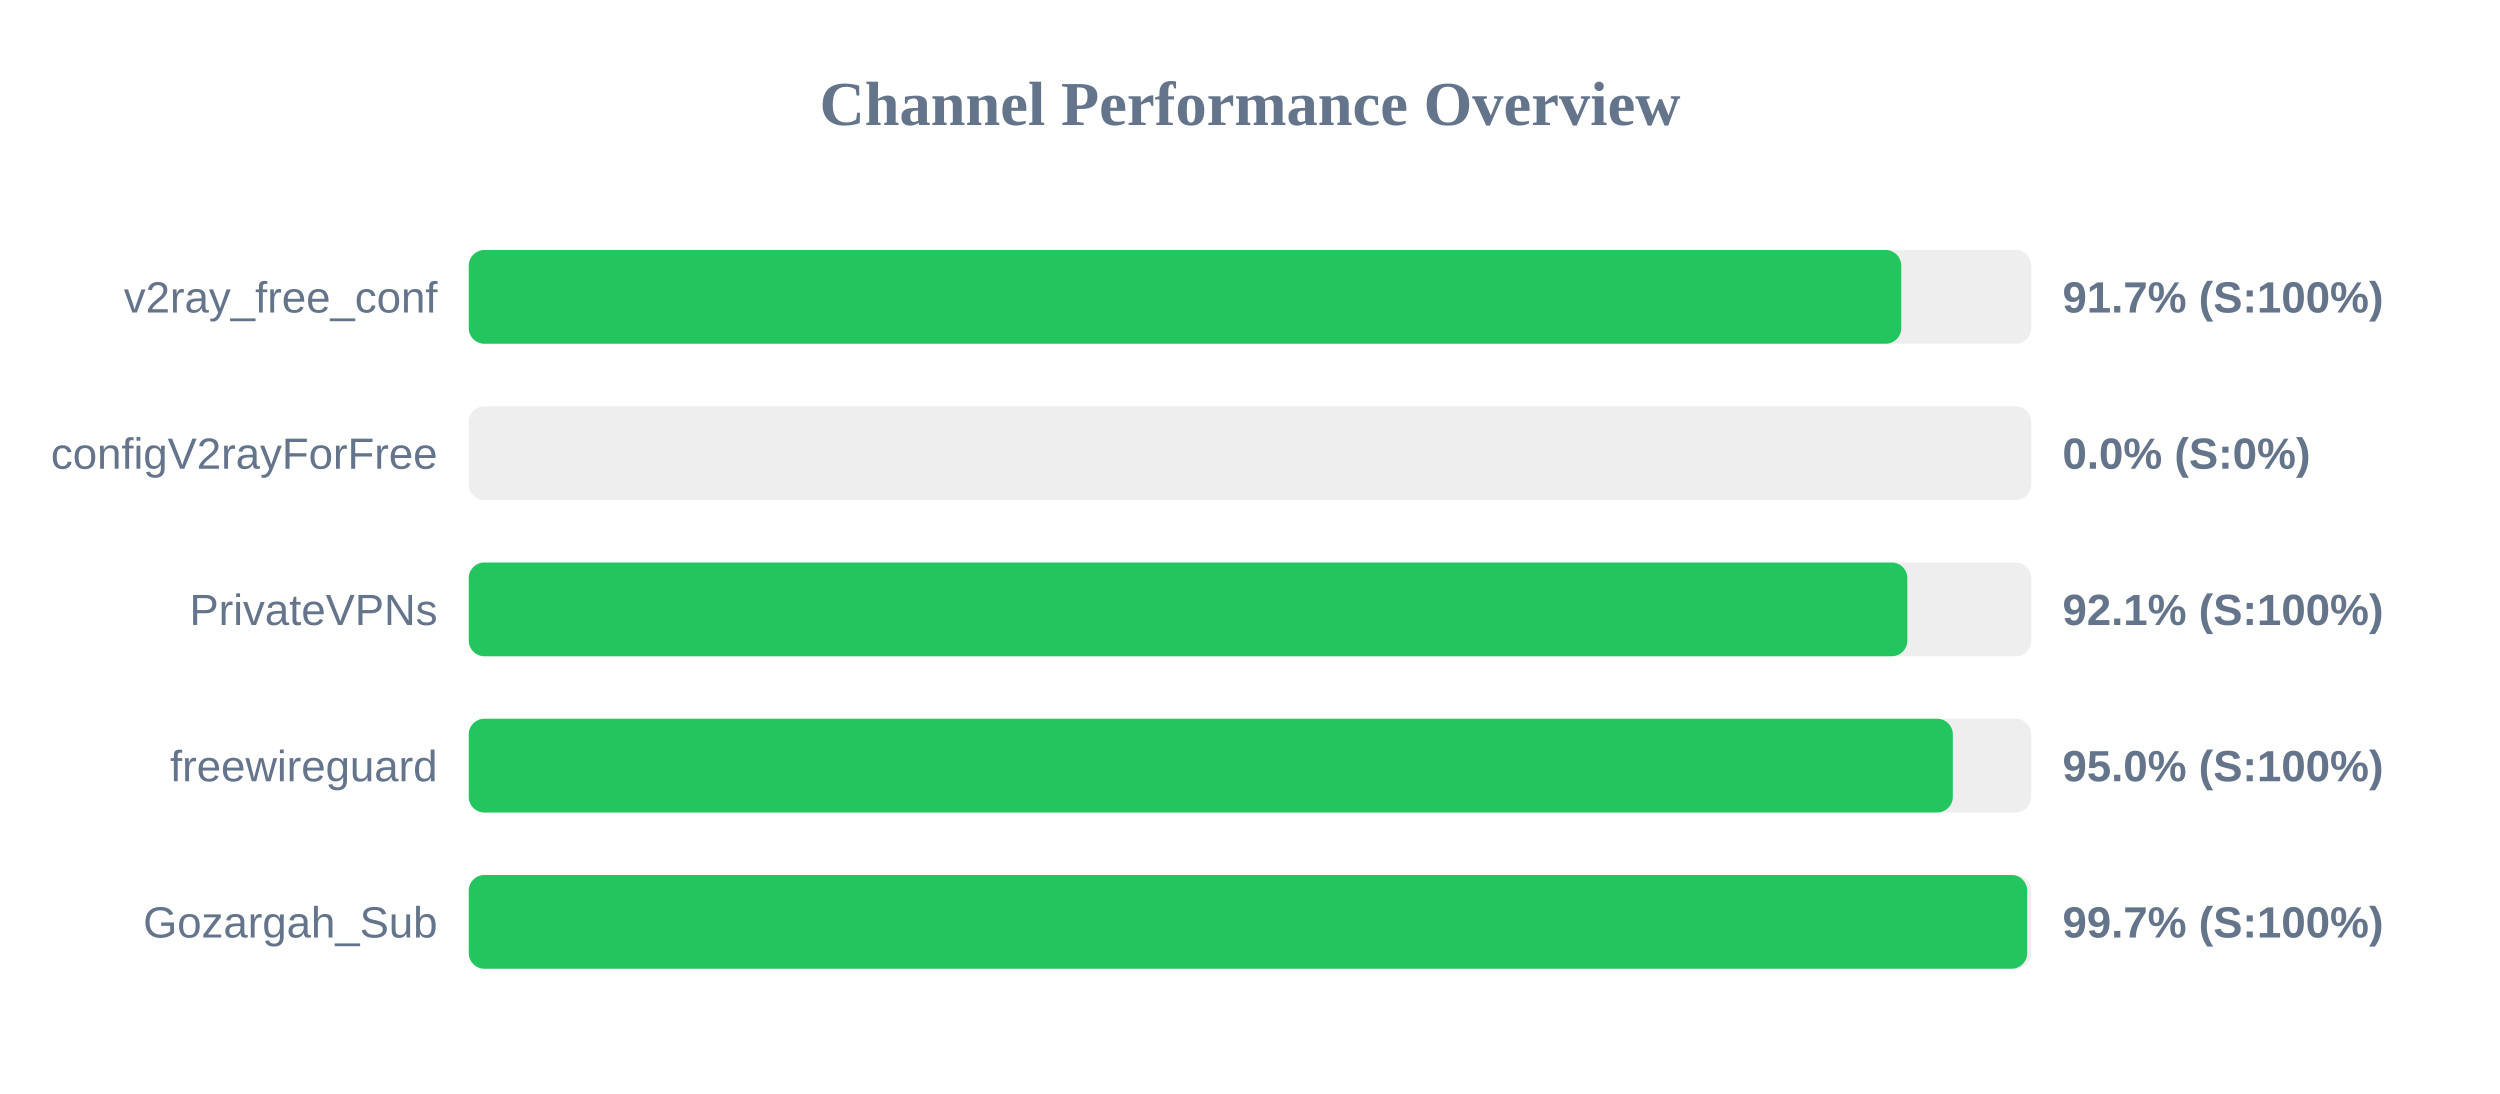
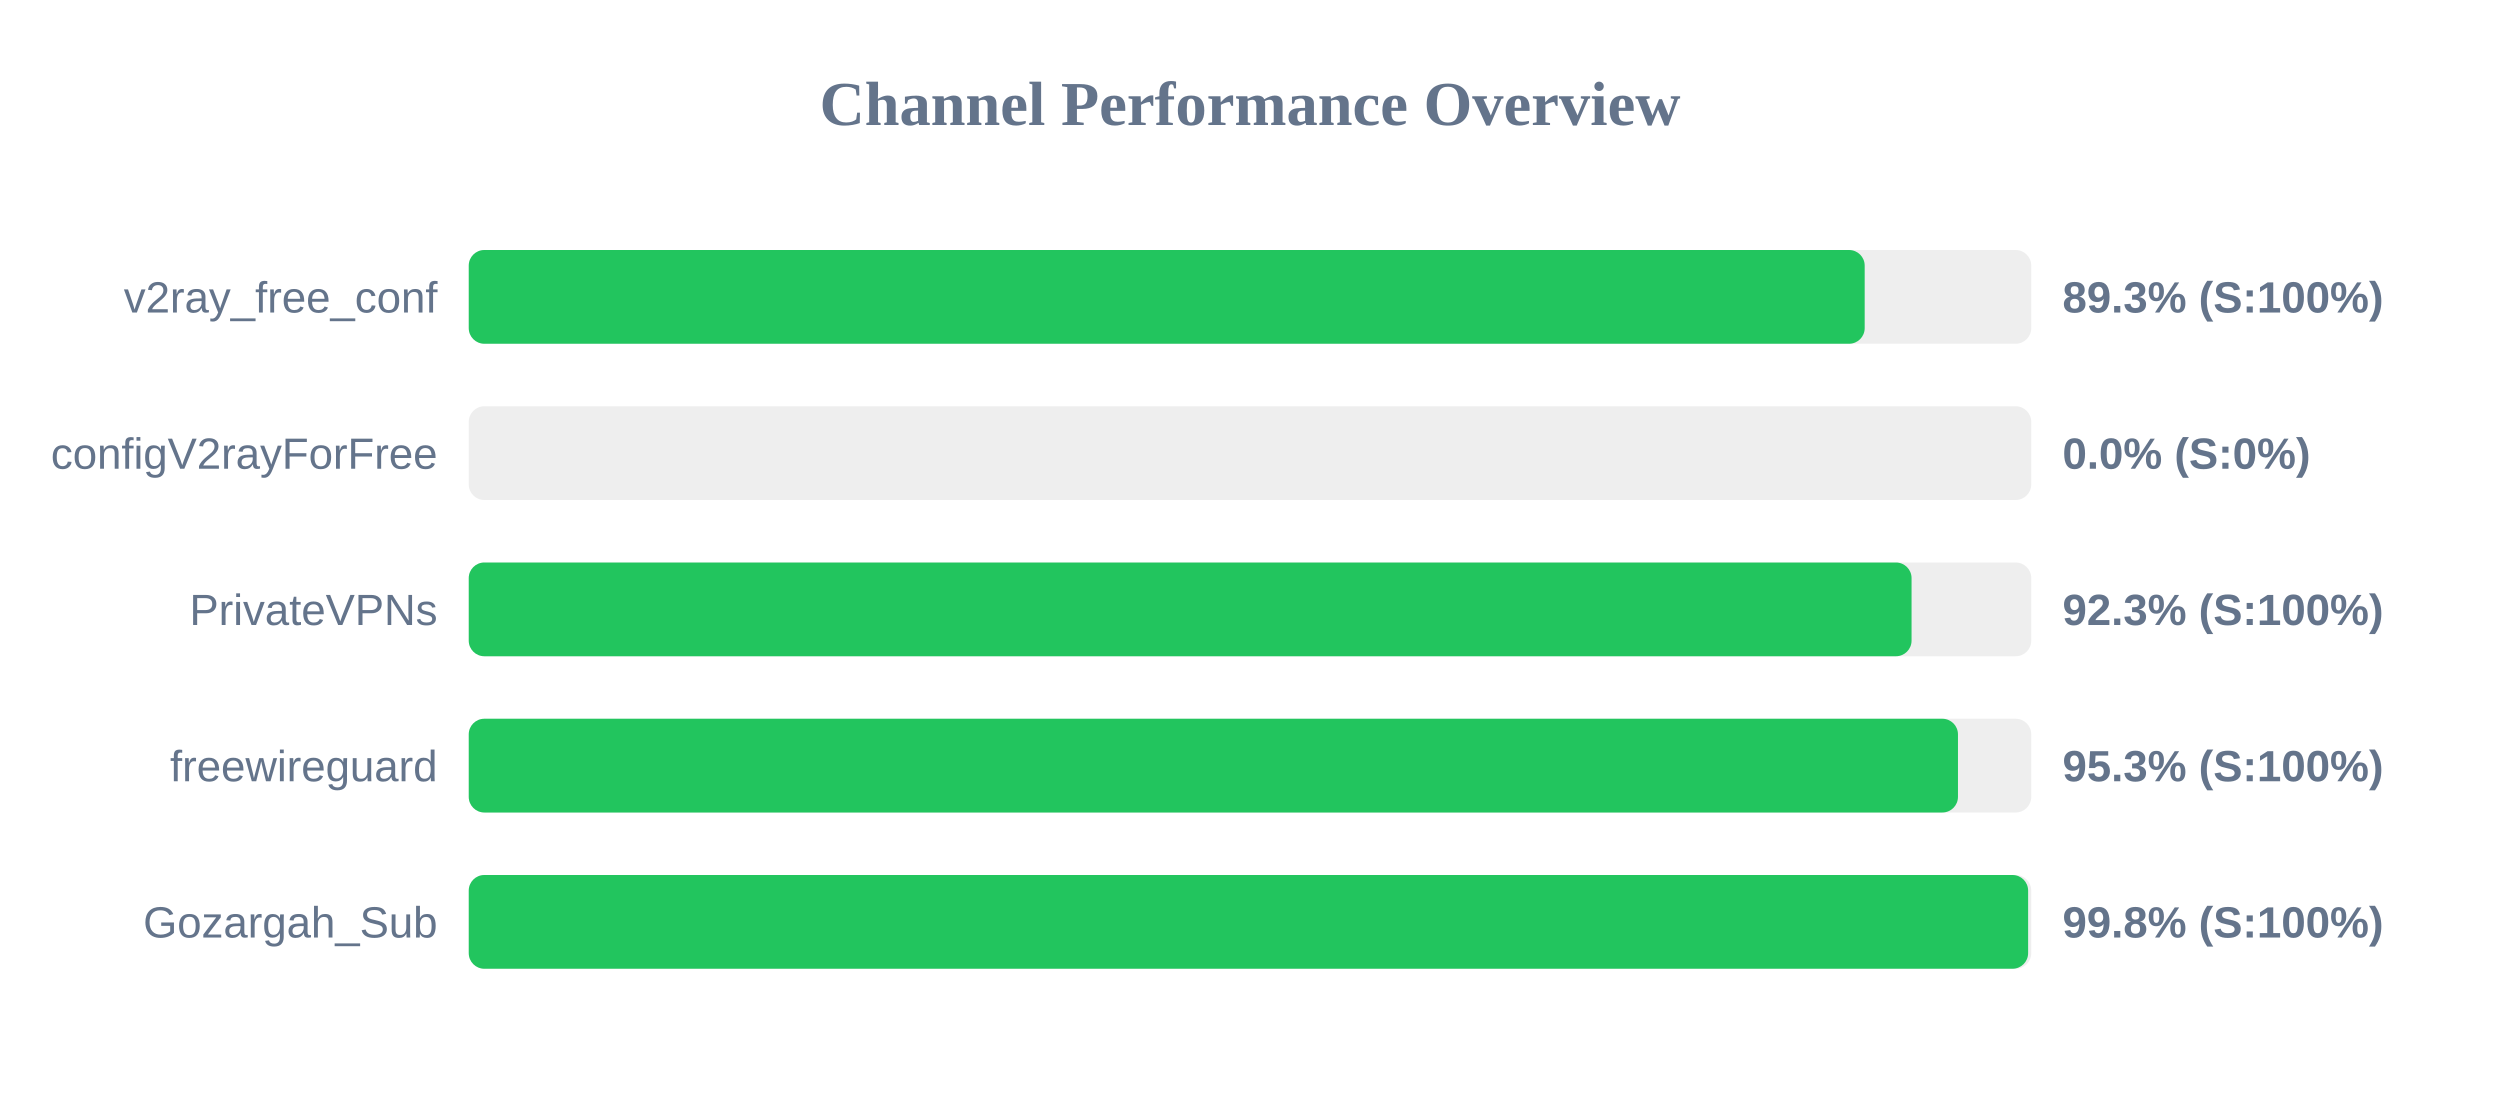
<svg xmlns="http://www.w3.org/2000/svg" width="800" height="350" version="1.1">
  <style>
        .row { font: 14px Arial; fill: #64748b; }
        .score { font: bold 14px Arial; fill: #64748b; }
    </style>
  <text x="400" y="40" text-anchor="middle" font-size="20px" font-weight="bold" fill="#64748b">Channel Performance Overview</text>
  <rect x="150" y="80" width="500" height="30" fill="#eee" rx="5" />
-   <rect x="150" y="80" width="458.4" height="30" fill="#22c55e" rx="5" />
+   <rect x="150" y="80" width="446.7" height="30" fill="#22c55e" rx="5" />
  <text x="140" y="100" text-anchor="end" class="row">v2ray_free_conf</text>
-   <text x="660" y="100" text-anchor="start" class="score">91.7% (S:100%)</text>
+   <text x="660" y="100" text-anchor="start" class="score">89.3% (S:100%)</text>
  <rect x="150" y="130" width="500" height="30" fill="#eee" rx="5" />
  <rect x="150" y="130" width="0.0" height="30" fill="#ef4444" rx="5" />
  <text x="140" y="150" text-anchor="end" class="row">configV2rayForFree</text>
  <text x="660" y="150" text-anchor="start" class="score">0.0% (S:0%)</text>
  <rect x="150" y="180" width="500" height="30" fill="#eee" rx="5" />
-   <rect x="150" y="180" width="460.35" height="30" fill="#22c55e" rx="5" />
+   <rect x="150" y="180" width="461.7" height="30" fill="#22c55e" rx="5" />
  <text x="140" y="200" text-anchor="end" class="row">PrivateVPNs</text>
-   <text x="660" y="200" text-anchor="start" class="score">92.1% (S:100%)</text>
+   <text x="660" y="200" text-anchor="start" class="score">92.3% (S:100%)</text>
  <rect x="150" y="230" width="500" height="30" fill="#eee" rx="5" />
-   <rect x="150" y="230" width="474.9" height="30" fill="#22c55e" rx="5" />
+   <rect x="150" y="230" width="476.55" height="30" fill="#22c55e" rx="5" />
  <text x="140" y="250" text-anchor="end" class="row">freewireguard</text>
-   <text x="660" y="250" text-anchor="start" class="score">95.0% (S:100%)</text>
+   <text x="660" y="250" text-anchor="start" class="score">95.3% (S:100%)</text>
  <rect x="150" y="280" width="500" height="30" fill="#eee" rx="5" />
-   <rect x="150" y="280" width="498.7" height="30" fill="#22c55e" rx="5" />
+   <rect x="150" y="280" width="499.0" height="30" fill="#22c55e" rx="5" />
  <text x="140" y="300" text-anchor="end" class="row">Gozargah_Sub</text>
-   <text x="660" y="300" text-anchor="start" class="score">99.7% (S:100%)</text>
+   <text x="660" y="300" text-anchor="start" class="score">99.8% (S:100%)</text>
</svg>
